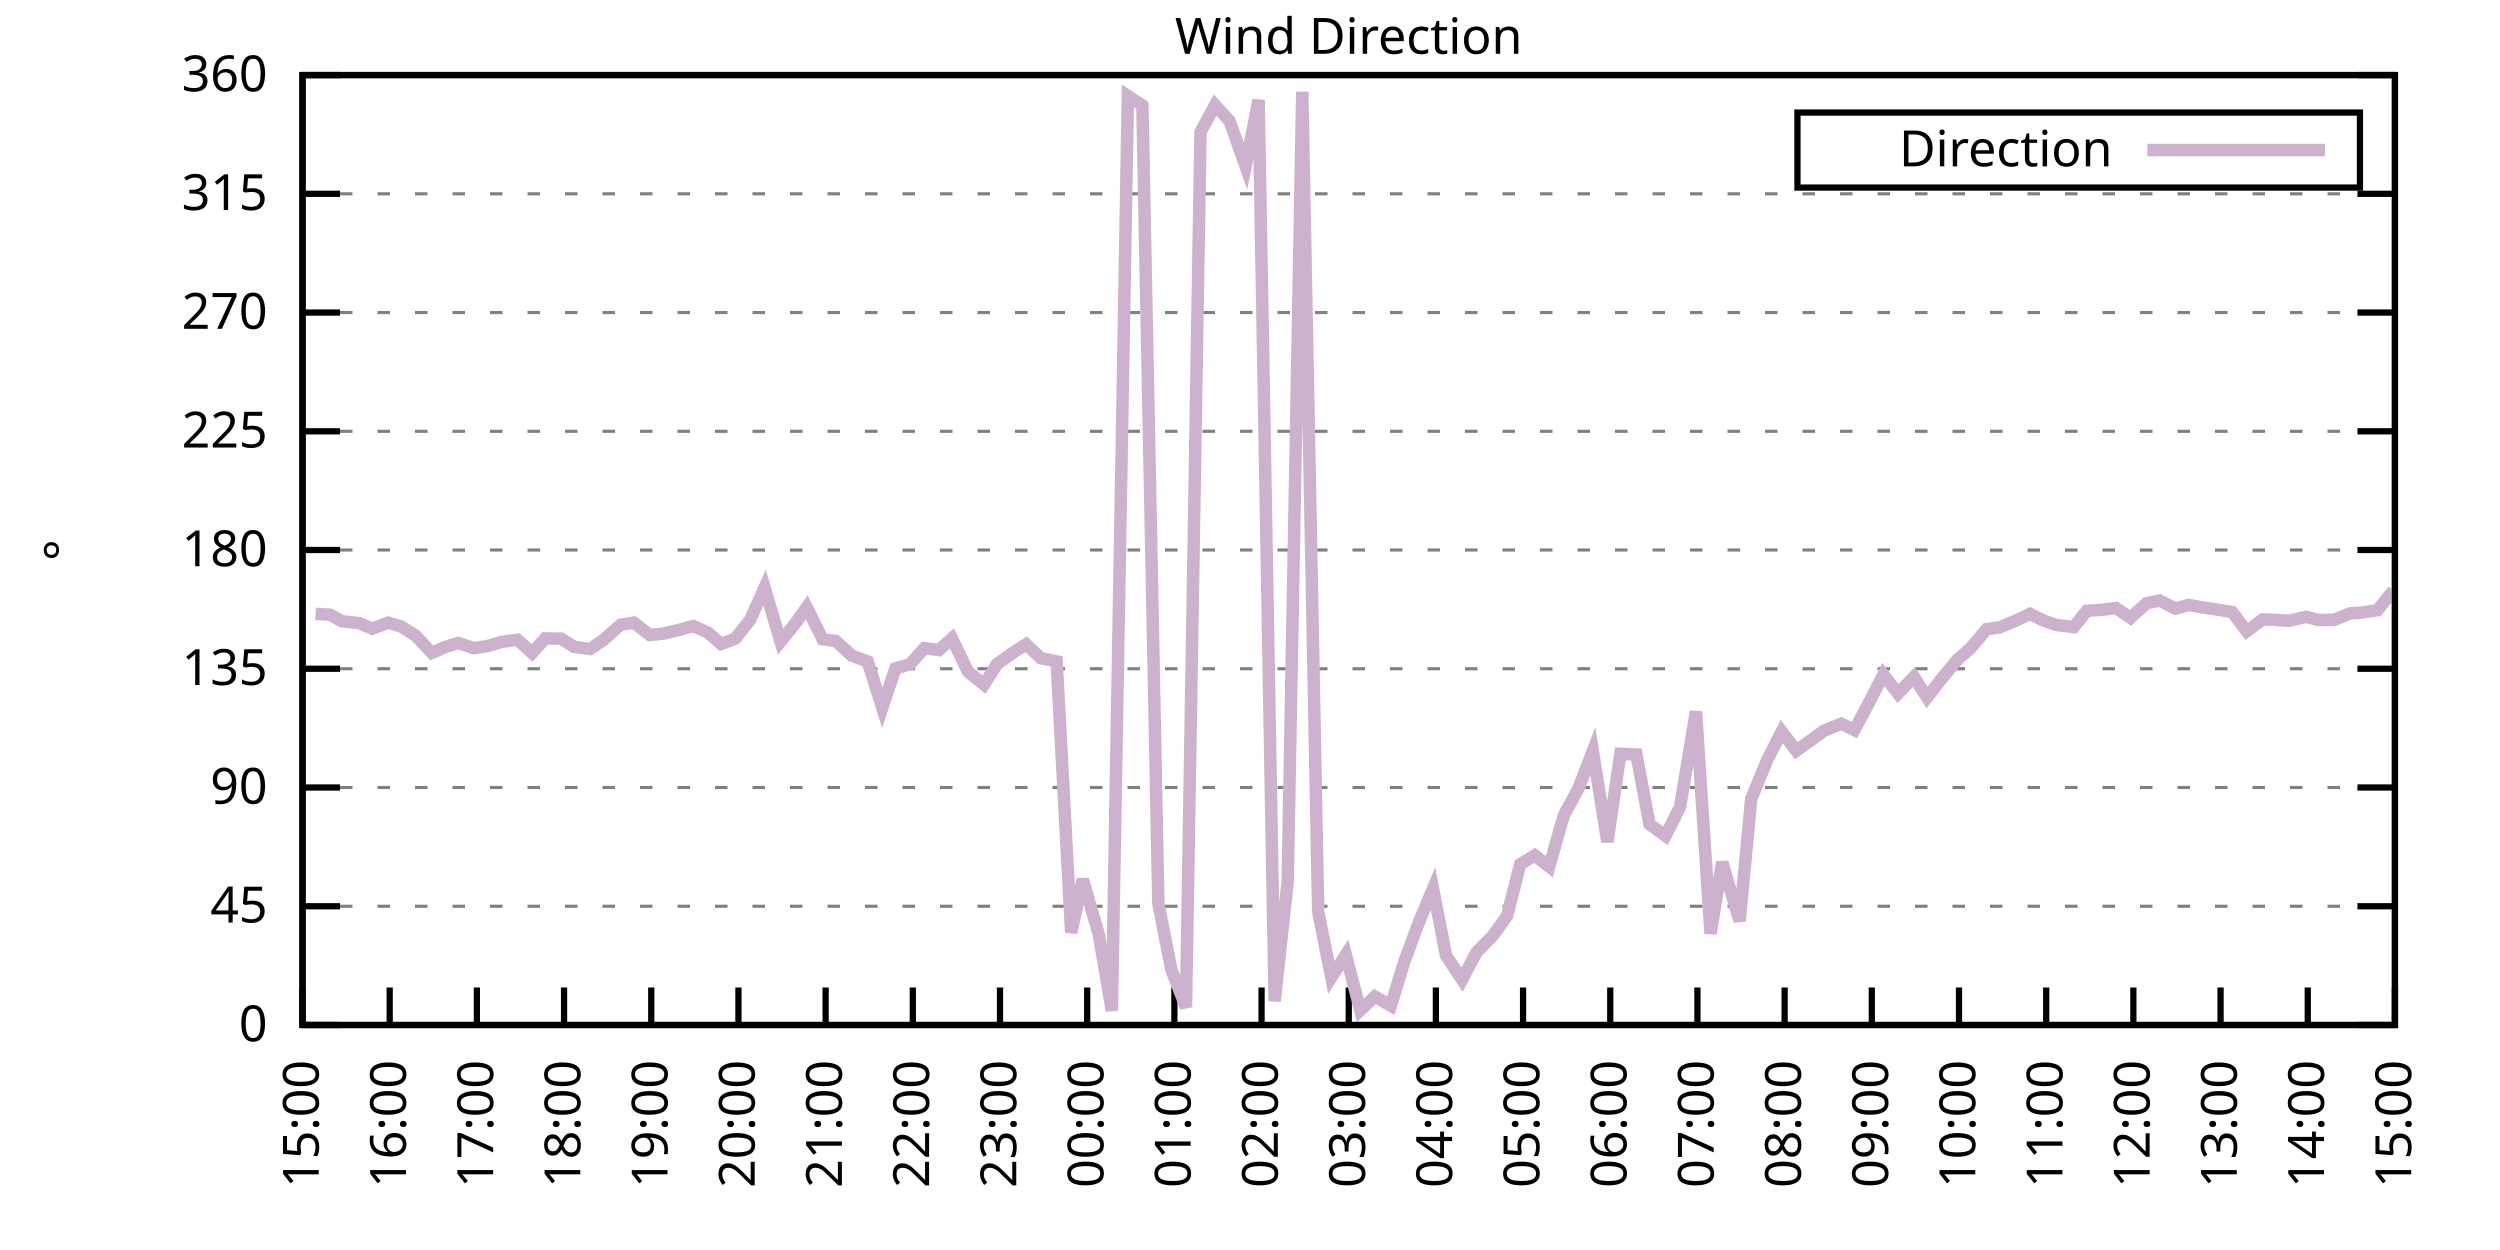
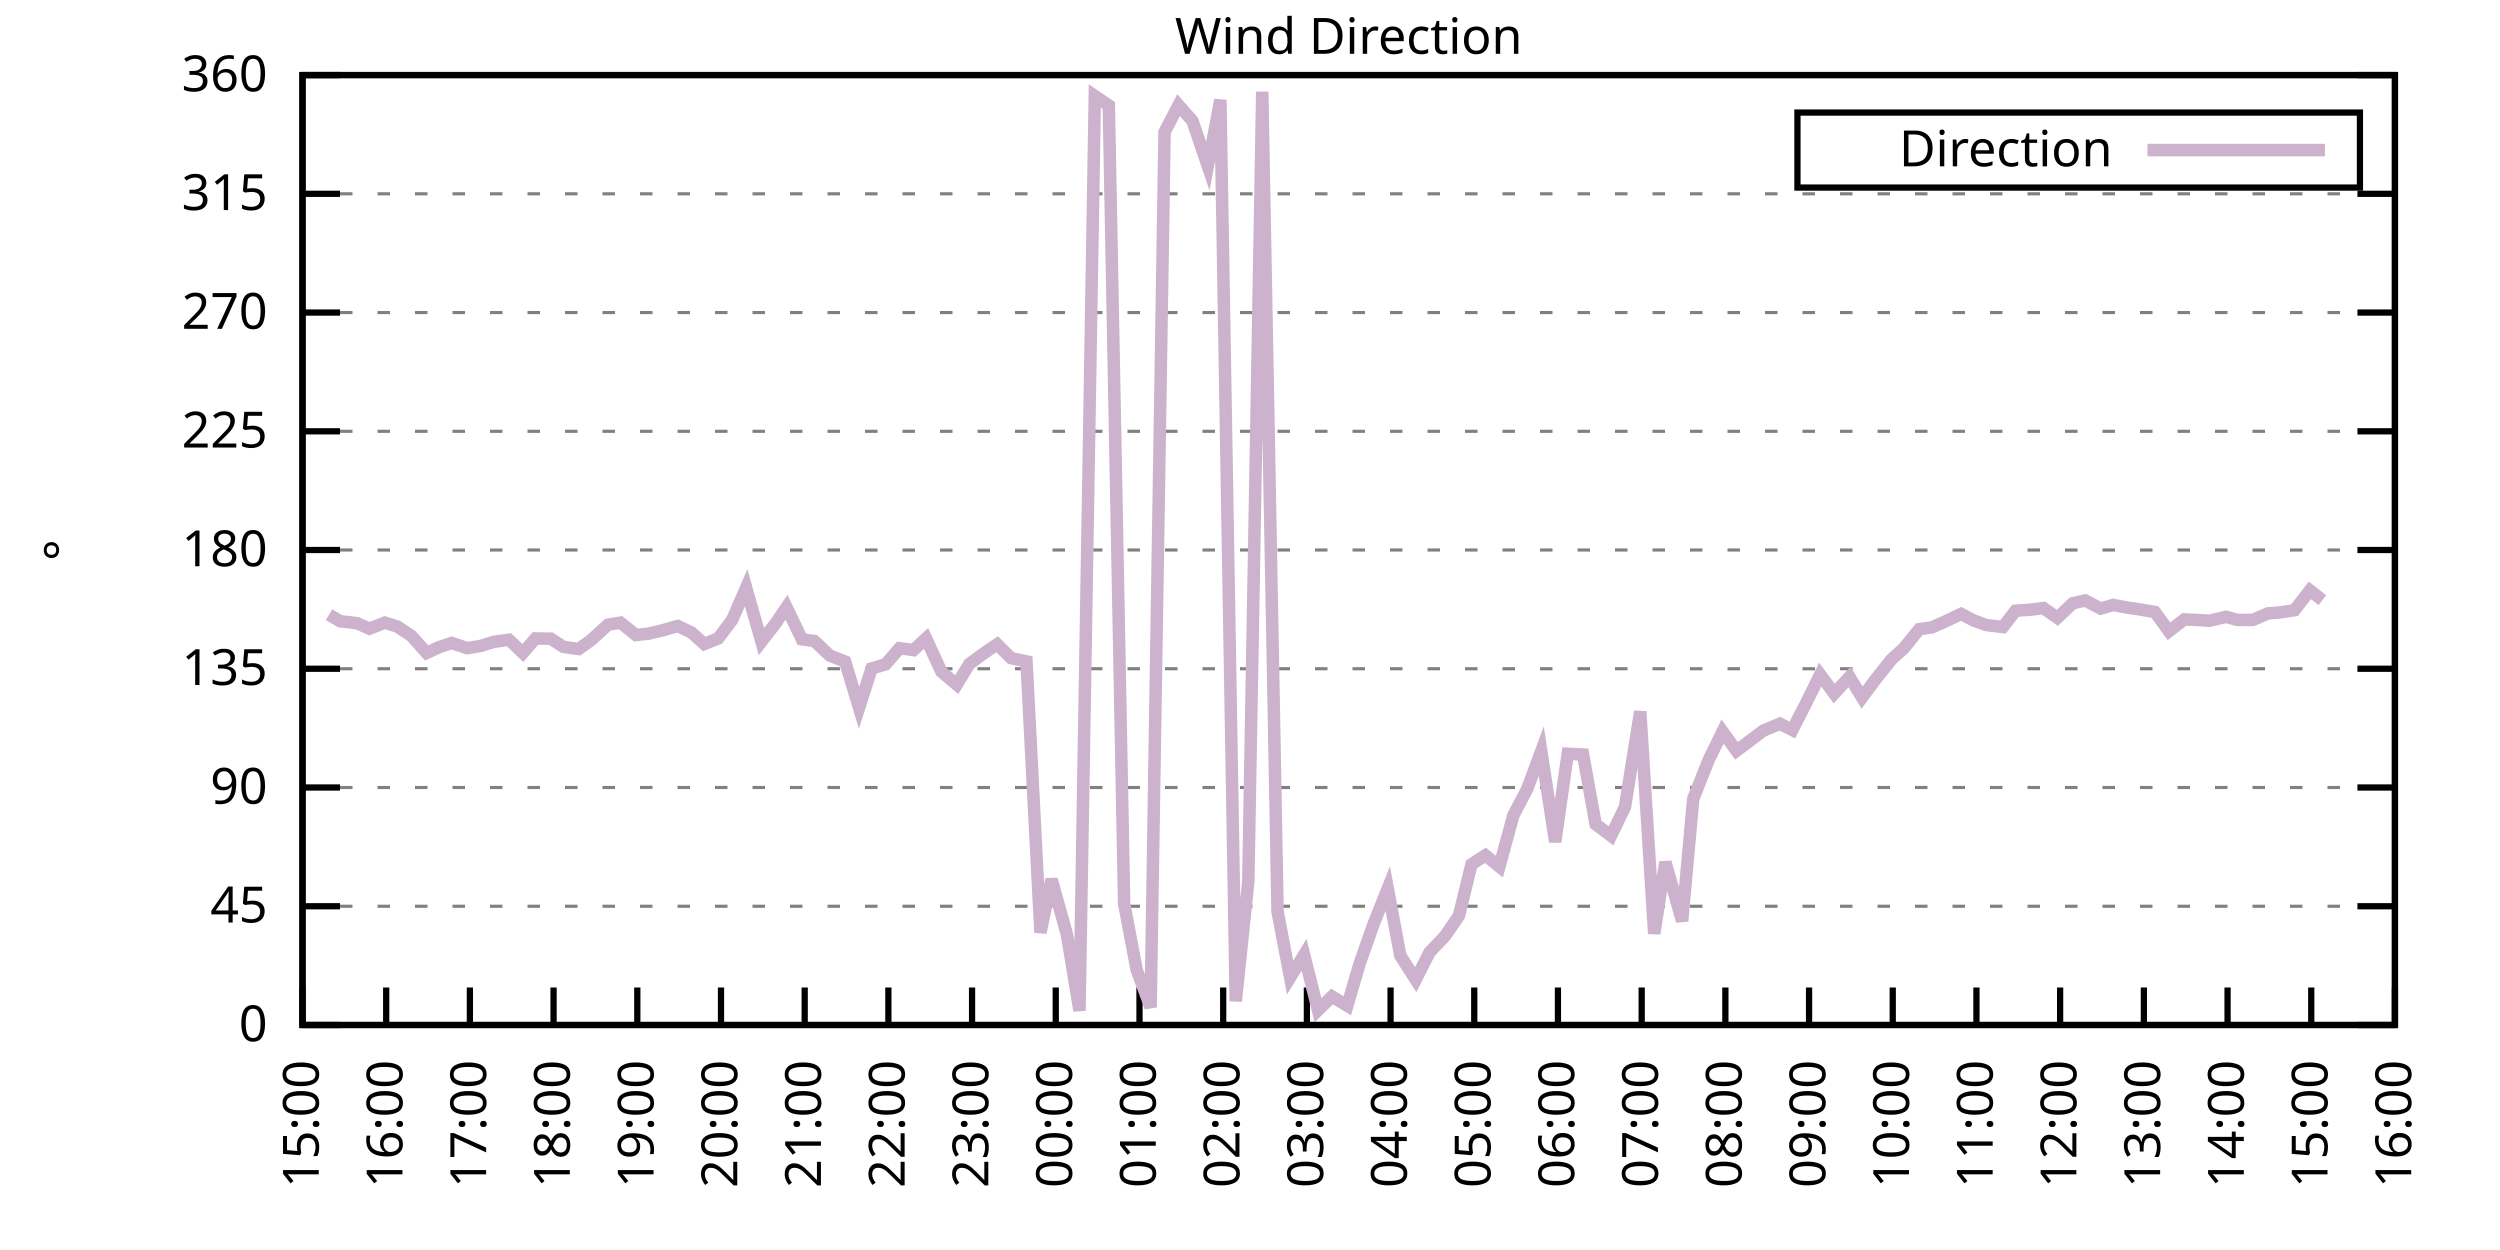
<svg xmlns="http://www.w3.org/2000/svg" xmlns:xlink="http://www.w3.org/1999/xlink" width="400" height="200" viewBox="0 0 400 200">
  <g id="gnuplot_canvas">
    <rect x="0" y="0" width="400" height="200" fill="none" />
    <defs>
      <circle id="gpDot" r="0.5" stroke-width="0.5" stroke="currentColor" />
      <path id="gpPt0" stroke-width="0.333" stroke="currentColor" d="M-1,0 h2 M0,-1 v2" />
      <path id="gpPt1" stroke-width="0.333" stroke="currentColor" d="M-1,-1 L1,1 M1,-1 L-1,1" />
      <path id="gpPt2" stroke-width="0.333" stroke="currentColor" d="M-1,0 L1,0 M0,-1 L0,1 M-1,-1 L1,1 M-1,1 L1,-1" />
      <rect id="gpPt3" stroke-width="0.333" stroke="currentColor" x="-1" y="-1" width="2" height="2" />
      <rect id="gpPt4" stroke-width="0.333" stroke="currentColor" fill="currentColor" x="-1" y="-1" width="2" height="2" />
      <circle id="gpPt5" stroke-width="0.333" stroke="currentColor" cx="0" cy="0" r="1" />
      <use xlink:href="#gpPt5" id="gpPt6" fill="currentColor" stroke="none" />
      <path id="gpPt7" stroke-width="0.333" stroke="currentColor" d="M0,-1.33 L-1.33,0.67 L1.33,0.67 z" />
      <use xlink:href="#gpPt7" id="gpPt8" fill="currentColor" stroke="none" />
      <use xlink:href="#gpPt7" id="gpPt9" stroke="currentColor" transform="rotate(180)" />
      <use xlink:href="#gpPt9" id="gpPt10" fill="currentColor" stroke="none" />
      <use xlink:href="#gpPt3" id="gpPt11" stroke="currentColor" transform="rotate(45)" />
      <use xlink:href="#gpPt11" id="gpPt12" fill="currentColor" stroke="none" />
      <path id="gpPt13" stroke-width="0.333" stroke="currentColor" d="M0,1.330 L1.265,0.411 L0.782,-1.067 L-0.782,-1.076 L-1.265,0.411 z" />
      <use xlink:href="#gpPt13" id="gpPt14" fill="currentColor" stroke="none" />
      <filter id="textbox" filterUnits="objectBoundingBox" x="0" y="0" height="1" width="1">
        <feFlood flood-color="white" flood-opacity="1" result="bgnd" />
        <feComposite in="SourceGraphic" in2="bgnd" operator="atop" />
      </filter>
      <filter id="greybox" filterUnits="objectBoundingBox" x="0" y="0" height="1" width="1">
        <feFlood flood-color="lightgrey" flood-opacity="1" result="grey" />
        <feComposite in="SourceGraphic" in2="grey" operator="atop" />
      </filter>
    </defs>
    <g fill="none" color="white" stroke="currentColor" stroke-width="1.00" stroke-linecap="butt" stroke-linejoin="miter">
</g>
    <g fill="none" color="black" stroke="currentColor" stroke-width="1.00" stroke-linecap="butt" stroke-linejoin="miter">
      <g stroke="none" shape-rendering="crispEdges">
        <polygon fill="rgb(255, 255, 255)" points="48.40,164.00 383.18,164.00 383.18,12.02 48.40,12.02 " />
      </g>
    </g>
    <g fill="none" color="black" stroke="currentColor" stroke-width="1.00" stroke-linecap="butt" stroke-linejoin="miter">
</g>
    <g fill="none" color="black" stroke="black" stroke-width="0.50" stroke-linecap="butt" stroke-linejoin="miter">
</g>
    <g fill="none" color="gray" stroke="currentColor" stroke-width="0.50" stroke-linecap="butt" stroke-linejoin="miter">
      <path stroke="gray" stroke-dasharray="2,4" class="gridline" d="M48.40,164.00 L383.19,164.00  " />
    </g>
    <g fill="none" color="gray" stroke="gray" stroke-width="1.00" stroke-linecap="butt" stroke-linejoin="miter">
</g>
    <g fill="none" color="black" stroke="currentColor" stroke-width="1.00" stroke-linecap="butt" stroke-linejoin="miter">
      <path stroke="black" d="M48.40,164.00 L54.40,164.00 M383.19,164.00 L377.19,164.00  " />
      <g transform="translate(42.80,166.60)" stroke="none" fill="black" font-family="Sans" font-size="8.00" text-anchor="end">
        <text>
          <tspan font-family="Sans"> 0</tspan>
        </text>
      </g>
    </g>
    <g fill="none" color="black" stroke="currentColor" stroke-width="1.00" stroke-linecap="butt" stroke-linejoin="miter">
</g>
    <g fill="none" color="black" stroke="black" stroke-width="0.50" stroke-linecap="butt" stroke-linejoin="miter">
</g>
    <g fill="none" color="gray" stroke="currentColor" stroke-width="0.50" stroke-linecap="butt" stroke-linejoin="miter">
      <path stroke="gray" stroke-dasharray="2,4" class="gridline" d="M48.40,145.00 L383.19,145.00  " />
    </g>
    <g fill="none" color="gray" stroke="gray" stroke-width="1.00" stroke-linecap="butt" stroke-linejoin="miter">
</g>
    <g fill="none" color="black" stroke="currentColor" stroke-width="1.00" stroke-linecap="butt" stroke-linejoin="miter">
      <path stroke="black" d="M48.40,145.00 L54.40,145.00 M383.19,145.00 L377.19,145.00  " />
      <g transform="translate(42.80,147.60)" stroke="none" fill="black" font-family="Sans" font-size="8.00" text-anchor="end">
        <text>
          <tspan font-family="Sans"> 45</tspan>
        </text>
      </g>
    </g>
    <g fill="none" color="black" stroke="currentColor" stroke-width="1.00" stroke-linecap="butt" stroke-linejoin="miter">
</g>
    <g fill="none" color="black" stroke="black" stroke-width="0.50" stroke-linecap="butt" stroke-linejoin="miter">
</g>
    <g fill="none" color="gray" stroke="currentColor" stroke-width="0.50" stroke-linecap="butt" stroke-linejoin="miter">
      <path stroke="gray" stroke-dasharray="2,4" class="gridline" d="M48.40,126.00 L383.19,126.00  " />
    </g>
    <g fill="none" color="gray" stroke="gray" stroke-width="1.00" stroke-linecap="butt" stroke-linejoin="miter">
</g>
    <g fill="none" color="black" stroke="currentColor" stroke-width="1.00" stroke-linecap="butt" stroke-linejoin="miter">
      <path stroke="black" d="M48.40,126.00 L54.40,126.00 M383.19,126.00 L377.19,126.00  " />
      <g transform="translate(42.80,128.60)" stroke="none" fill="black" font-family="Sans" font-size="8.00" text-anchor="end">
        <text>
          <tspan font-family="Sans"> 90</tspan>
        </text>
      </g>
    </g>
    <g fill="none" color="black" stroke="currentColor" stroke-width="1.00" stroke-linecap="butt" stroke-linejoin="miter">
</g>
    <g fill="none" color="black" stroke="black" stroke-width="0.50" stroke-linecap="butt" stroke-linejoin="miter">
</g>
    <g fill="none" color="gray" stroke="currentColor" stroke-width="0.50" stroke-linecap="butt" stroke-linejoin="miter">
      <path stroke="gray" stroke-dasharray="2,4" class="gridline" d="M48.40,107.00 L383.19,107.00  " />
    </g>
    <g fill="none" color="gray" stroke="gray" stroke-width="1.00" stroke-linecap="butt" stroke-linejoin="miter">
</g>
    <g fill="none" color="black" stroke="currentColor" stroke-width="1.00" stroke-linecap="butt" stroke-linejoin="miter">
      <path stroke="black" d="M48.40,107.00 L54.40,107.00 M383.19,107.00 L377.19,107.00  " />
      <g transform="translate(42.80,109.60)" stroke="none" fill="black" font-family="Sans" font-size="8.00" text-anchor="end">
        <text>
          <tspan font-family="Sans"> 135</tspan>
        </text>
      </g>
    </g>
    <g fill="none" color="black" stroke="currentColor" stroke-width="1.00" stroke-linecap="butt" stroke-linejoin="miter">
</g>
    <g fill="none" color="black" stroke="black" stroke-width="0.50" stroke-linecap="butt" stroke-linejoin="miter">
</g>
    <g fill="none" color="gray" stroke="currentColor" stroke-width="0.50" stroke-linecap="butt" stroke-linejoin="miter">
      <path stroke="gray" stroke-dasharray="2,4" class="gridline" d="M48.40,88.00 L383.19,88.00  " />
    </g>
    <g fill="none" color="gray" stroke="gray" stroke-width="1.00" stroke-linecap="butt" stroke-linejoin="miter">
</g>
    <g fill="none" color="black" stroke="currentColor" stroke-width="1.00" stroke-linecap="butt" stroke-linejoin="miter">
      <path stroke="black" d="M48.40,88.00 L54.40,88.00 M383.19,88.00 L377.19,88.00  " />
      <g transform="translate(42.80,90.60)" stroke="none" fill="black" font-family="Sans" font-size="8.00" text-anchor="end">
        <text>
          <tspan font-family="Sans"> 180</tspan>
        </text>
      </g>
    </g>
    <g fill="none" color="black" stroke="currentColor" stroke-width="1.00" stroke-linecap="butt" stroke-linejoin="miter">
</g>
    <g fill="none" color="black" stroke="black" stroke-width="0.50" stroke-linecap="butt" stroke-linejoin="miter">
</g>
    <g fill="none" color="gray" stroke="currentColor" stroke-width="0.50" stroke-linecap="butt" stroke-linejoin="miter">
      <path stroke="gray" stroke-dasharray="2,4" class="gridline" d="M48.40,69.01 L383.19,69.01  " />
    </g>
    <g fill="none" color="gray" stroke="gray" stroke-width="1.00" stroke-linecap="butt" stroke-linejoin="miter">
</g>
    <g fill="none" color="black" stroke="currentColor" stroke-width="1.00" stroke-linecap="butt" stroke-linejoin="miter">
      <path stroke="black" d="M48.40,69.01 L54.40,69.01 M383.19,69.01 L377.19,69.01  " />
      <g transform="translate(42.80,71.61)" stroke="none" fill="black" font-family="Sans" font-size="8.00" text-anchor="end">
        <text>
          <tspan font-family="Sans"> 225</tspan>
        </text>
      </g>
    </g>
    <g fill="none" color="black" stroke="currentColor" stroke-width="1.00" stroke-linecap="butt" stroke-linejoin="miter">
</g>
    <g fill="none" color="black" stroke="black" stroke-width="0.50" stroke-linecap="butt" stroke-linejoin="miter">
</g>
    <g fill="none" color="gray" stroke="currentColor" stroke-width="0.50" stroke-linecap="butt" stroke-linejoin="miter">
      <path stroke="gray" stroke-dasharray="2,4" class="gridline" d="M48.40,50.01 L383.19,50.01  " />
    </g>
    <g fill="none" color="gray" stroke="gray" stroke-width="1.00" stroke-linecap="butt" stroke-linejoin="miter">
</g>
    <g fill="none" color="black" stroke="currentColor" stroke-width="1.00" stroke-linecap="butt" stroke-linejoin="miter">
      <path stroke="black" d="M48.40,50.01 L54.40,50.01 M383.19,50.01 L377.19,50.01  " />
      <g transform="translate(42.80,52.61)" stroke="none" fill="black" font-family="Sans" font-size="8.00" text-anchor="end">
        <text>
          <tspan font-family="Sans"> 270</tspan>
        </text>
      </g>
    </g>
    <g fill="none" color="black" stroke="currentColor" stroke-width="1.00" stroke-linecap="butt" stroke-linejoin="miter">
</g>
    <g fill="none" color="black" stroke="black" stroke-width="0.50" stroke-linecap="butt" stroke-linejoin="miter">
</g>
    <g fill="none" color="gray" stroke="currentColor" stroke-width="0.50" stroke-linecap="butt" stroke-linejoin="miter">
      <path stroke="gray" stroke-dasharray="2,4" class="gridline" d="M48.40,31.01 L383.19,31.01  " />
    </g>
    <g fill="none" color="gray" stroke="gray" stroke-width="1.00" stroke-linecap="butt" stroke-linejoin="miter">
</g>
    <g fill="none" color="black" stroke="currentColor" stroke-width="1.00" stroke-linecap="butt" stroke-linejoin="miter">
      <path stroke="black" d="M48.40,31.01 L54.40,31.01 M383.19,31.01 L377.19,31.01  " />
      <g transform="translate(42.80,33.61)" stroke="none" fill="black" font-family="Sans" font-size="8.00" text-anchor="end">
        <text>
          <tspan font-family="Sans"> 315</tspan>
        </text>
      </g>
    </g>
    <g fill="none" color="black" stroke="currentColor" stroke-width="1.00" stroke-linecap="butt" stroke-linejoin="miter">
</g>
    <g fill="none" color="black" stroke="black" stroke-width="0.50" stroke-linecap="butt" stroke-linejoin="miter">
</g>
    <g fill="none" color="gray" stroke="currentColor" stroke-width="0.50" stroke-linecap="butt" stroke-linejoin="miter">
      <path stroke="gray" stroke-dasharray="2,4" class="gridline" d="M48.40,12.01 L383.19,12.01  " />
    </g>
    <g fill="none" color="gray" stroke="gray" stroke-width="1.00" stroke-linecap="butt" stroke-linejoin="miter">
</g>
    <g fill="none" color="black" stroke="currentColor" stroke-width="1.00" stroke-linecap="butt" stroke-linejoin="miter">
      <path stroke="black" d="M48.40,12.01 L54.40,12.01 M383.19,12.01 L377.19,12.01  " />
      <g transform="translate(42.80,14.61)" stroke="none" fill="black" font-family="Sans" font-size="8.00" text-anchor="end">
        <text>
          <tspan font-family="Sans"> 360</tspan>
        </text>
      </g>
    </g>
    <g fill="none" color="black" stroke="currentColor" stroke-width="1.00" stroke-linecap="butt" stroke-linejoin="miter">
      <path stroke="black" d="M48.40,164.00 L48.40,158.00  " />
      <g transform="translate(51.00,169.60) rotate(270.00)" stroke="none" fill="black" font-family="Sans" font-size="8.00" text-anchor="end">
        <text>
          <tspan font-family="Sans">15:00</tspan>
        </text>
      </g>
    </g>
    <g fill="none" color="black" stroke="currentColor" stroke-width="1.00" stroke-linecap="butt" stroke-linejoin="miter">
-       <path stroke="black" d="M62.35,164.00 L62.35,158.00  " />
-       <g transform="translate(64.95,169.60) rotate(270.00)" stroke="none" fill="black" font-family="Sans" font-size="8.00" text-anchor="end">
+       <path stroke="black" d="M61.79,164.00 L61.79,158.00  " />
+       <g transform="translate(64.39,169.60) rotate(270.00)" stroke="none" fill="black" font-family="Sans" font-size="8.00" text-anchor="end">
        <text>
          <tspan font-family="Sans">16:00</tspan>
        </text>
      </g>
    </g>
    <g fill="none" color="black" stroke="currentColor" stroke-width="1.00" stroke-linecap="butt" stroke-linejoin="miter">
-       <path stroke="black" d="M76.30,164.00 L76.30,158.00  " />
-       <g transform="translate(78.90,169.60) rotate(270.00)" stroke="none" fill="black" font-family="Sans" font-size="8.00" text-anchor="end">
+       <path stroke="black" d="M75.18,164.00 L75.18,158.00  " />
+       <g transform="translate(77.78,169.60) rotate(270.00)" stroke="none" fill="black" font-family="Sans" font-size="8.00" text-anchor="end">
        <text>
          <tspan font-family="Sans">17:00</tspan>
        </text>
      </g>
    </g>
    <g fill="none" color="black" stroke="currentColor" stroke-width="1.00" stroke-linecap="butt" stroke-linejoin="miter">
-       <path stroke="black" d="M90.25,164.00 L90.25,158.00  " />
-       <g transform="translate(92.85,169.60) rotate(270.00)" stroke="none" fill="black" font-family="Sans" font-size="8.00" text-anchor="end">
+       <path stroke="black" d="M88.57,164.00 L88.57,158.00  " />
+       <g transform="translate(91.17,169.60) rotate(270.00)" stroke="none" fill="black" font-family="Sans" font-size="8.00" text-anchor="end">
        <text>
          <tspan font-family="Sans">18:00</tspan>
        </text>
      </g>
    </g>
    <g fill="none" color="black" stroke="currentColor" stroke-width="1.00" stroke-linecap="butt" stroke-linejoin="miter">
-       <path stroke="black" d="M104.20,164.00 L104.20,158.00  " />
-       <g transform="translate(106.80,169.60) rotate(270.00)" stroke="none" fill="black" font-family="Sans" font-size="8.00" text-anchor="end">
+       <path stroke="black" d="M101.97,164.00 L101.97,158.00  " />
+       <g transform="translate(104.57,169.60) rotate(270.00)" stroke="none" fill="black" font-family="Sans" font-size="8.00" text-anchor="end">
        <text>
          <tspan font-family="Sans">19:00</tspan>
        </text>
      </g>
    </g>
    <g fill="none" color="black" stroke="currentColor" stroke-width="1.00" stroke-linecap="butt" stroke-linejoin="miter">
-       <path stroke="black" d="M118.15,164.00 L118.15,158.00  " />
-       <g transform="translate(120.75,169.60) rotate(270.00)" stroke="none" fill="black" font-family="Sans" font-size="8.00" text-anchor="end">
+       <path stroke="black" d="M115.36,164.00 L115.36,158.00  " />
+       <g transform="translate(117.96,169.60) rotate(270.00)" stroke="none" fill="black" font-family="Sans" font-size="8.00" text-anchor="end">
        <text>
          <tspan font-family="Sans">20:00</tspan>
        </text>
      </g>
    </g>
    <g fill="none" color="black" stroke="currentColor" stroke-width="1.00" stroke-linecap="butt" stroke-linejoin="miter">
-       <path stroke="black" d="M132.10,164.00 L132.10,158.00  " />
-       <g transform="translate(134.70,169.60) rotate(270.00)" stroke="none" fill="black" font-family="Sans" font-size="8.00" text-anchor="end">
+       <path stroke="black" d="M128.75,164.00 L128.75,158.00  " />
+       <g transform="translate(131.35,169.60) rotate(270.00)" stroke="none" fill="black" font-family="Sans" font-size="8.00" text-anchor="end">
        <text>
          <tspan font-family="Sans">21:00</tspan>
        </text>
      </g>
    </g>
    <g fill="none" color="black" stroke="currentColor" stroke-width="1.00" stroke-linecap="butt" stroke-linejoin="miter">
-       <path stroke="black" d="M146.05,164.00 L146.05,158.00  " />
-       <g transform="translate(148.65,169.60) rotate(270.00)" stroke="none" fill="black" font-family="Sans" font-size="8.00" text-anchor="end">
+       <path stroke="black" d="M142.14,164.00 L142.14,158.00  " />
+       <g transform="translate(144.74,169.60) rotate(270.00)" stroke="none" fill="black" font-family="Sans" font-size="8.00" text-anchor="end">
        <text>
          <tspan font-family="Sans">22:00</tspan>
        </text>
      </g>
    </g>
    <g fill="none" color="black" stroke="currentColor" stroke-width="1.00" stroke-linecap="butt" stroke-linejoin="miter">
-       <path stroke="black" d="M160.00,164.00 L160.00,158.00  " />
-       <g transform="translate(162.60,169.60) rotate(270.00)" stroke="none" fill="black" font-family="Sans" font-size="8.00" text-anchor="end">
+       <path stroke="black" d="M155.53,164.00 L155.53,158.00  " />
+       <g transform="translate(158.13,169.60) rotate(270.00)" stroke="none" fill="black" font-family="Sans" font-size="8.00" text-anchor="end">
        <text>
          <tspan font-family="Sans">23:00</tspan>
        </text>
      </g>
    </g>
    <g fill="none" color="black" stroke="currentColor" stroke-width="1.00" stroke-linecap="butt" stroke-linejoin="miter">
-       <path stroke="black" d="M173.95,164.00 L173.95,158.00  " />
-       <g transform="translate(176.55,169.60) rotate(270.00)" stroke="none" fill="black" font-family="Sans" font-size="8.00" text-anchor="end">
+       <path stroke="black" d="M168.92,164.00 L168.92,158.00  " />
+       <g transform="translate(171.52,169.60) rotate(270.00)" stroke="none" fill="black" font-family="Sans" font-size="8.00" text-anchor="end">
        <text>
          <tspan font-family="Sans">00:00</tspan>
        </text>
      </g>
    </g>
    <g fill="none" color="black" stroke="currentColor" stroke-width="1.00" stroke-linecap="butt" stroke-linejoin="miter">
-       <path stroke="black" d="M187.90,164.00 L187.90,158.00  " />
-       <g transform="translate(190.50,169.60) rotate(270.00)" stroke="none" fill="black" font-family="Sans" font-size="8.00" text-anchor="end">
+       <path stroke="black" d="M182.32,164.00 L182.32,158.00  " />
+       <g transform="translate(184.92,169.60) rotate(270.00)" stroke="none" fill="black" font-family="Sans" font-size="8.00" text-anchor="end">
        <text>
          <tspan font-family="Sans">01:00</tspan>
        </text>
      </g>
    </g>
    <g fill="none" color="black" stroke="currentColor" stroke-width="1.00" stroke-linecap="butt" stroke-linejoin="miter">
-       <path stroke="black" d="M201.85,164.00 L201.85,158.00  " />
-       <g transform="translate(204.45,169.60) rotate(270.00)" stroke="none" fill="black" font-family="Sans" font-size="8.00" text-anchor="end">
+       <path stroke="black" d="M195.71,164.00 L195.71,158.00  " />
+       <g transform="translate(198.31,169.60) rotate(270.00)" stroke="none" fill="black" font-family="Sans" font-size="8.00" text-anchor="end">
        <text>
          <tspan font-family="Sans">02:00</tspan>
        </text>
      </g>
    </g>
    <g fill="none" color="black" stroke="currentColor" stroke-width="1.00" stroke-linecap="butt" stroke-linejoin="miter">
-       <path stroke="black" d="M215.80,164.00 L215.80,158.00  " />
-       <g transform="translate(218.40,169.60) rotate(270.00)" stroke="none" fill="black" font-family="Sans" font-size="8.00" text-anchor="end">
+       <path stroke="black" d="M209.10,164.00 L209.10,158.00  " />
+       <g transform="translate(211.70,169.60) rotate(270.00)" stroke="none" fill="black" font-family="Sans" font-size="8.00" text-anchor="end">
        <text>
          <tspan font-family="Sans">03:00</tspan>
        </text>
      </g>
    </g>
    <g fill="none" color="black" stroke="currentColor" stroke-width="1.00" stroke-linecap="butt" stroke-linejoin="miter">
-       <path stroke="black" d="M229.74,164.00 L229.74,158.00  " />
-       <g transform="translate(232.34,169.60) rotate(270.00)" stroke="none" fill="black" font-family="Sans" font-size="8.00" text-anchor="end">
+       <path stroke="black" d="M222.49,164.00 L222.49,158.00  " />
+       <g transform="translate(225.09,169.60) rotate(270.00)" stroke="none" fill="black" font-family="Sans" font-size="8.00" text-anchor="end">
        <text>
          <tspan font-family="Sans">04:00</tspan>
        </text>
      </g>
    </g>
    <g fill="none" color="black" stroke="currentColor" stroke-width="1.00" stroke-linecap="butt" stroke-linejoin="miter">
-       <path stroke="black" d="M243.69,164.00 L243.69,158.00  " />
-       <g transform="translate(246.29,169.60) rotate(270.00)" stroke="none" fill="black" font-family="Sans" font-size="8.00" text-anchor="end">
+       <path stroke="black" d="M235.88,164.00 L235.88,158.00  " />
+       <g transform="translate(238.48,169.60) rotate(270.00)" stroke="none" fill="black" font-family="Sans" font-size="8.00" text-anchor="end">
        <text>
          <tspan font-family="Sans">05:00</tspan>
        </text>
      </g>
    </g>
    <g fill="none" color="black" stroke="currentColor" stroke-width="1.00" stroke-linecap="butt" stroke-linejoin="miter">
-       <path stroke="black" d="M257.64,164.00 L257.64,158.00  " />
-       <g transform="translate(260.24,169.60) rotate(270.00)" stroke="none" fill="black" font-family="Sans" font-size="8.00" text-anchor="end">
+       <path stroke="black" d="M249.27,164.00 L249.27,158.00  " />
+       <g transform="translate(251.87,169.60) rotate(270.00)" stroke="none" fill="black" font-family="Sans" font-size="8.00" text-anchor="end">
        <text>
          <tspan font-family="Sans">06:00</tspan>
        </text>
      </g>
    </g>
    <g fill="none" color="black" stroke="currentColor" stroke-width="1.00" stroke-linecap="butt" stroke-linejoin="miter">
-       <path stroke="black" d="M271.59,164.00 L271.59,158.00  " />
-       <g transform="translate(274.19,169.60) rotate(270.00)" stroke="none" fill="black" font-family="Sans" font-size="8.00" text-anchor="end">
+       <path stroke="black" d="M262.67,164.00 L262.67,158.00  " />
+       <g transform="translate(265.27,169.60) rotate(270.00)" stroke="none" fill="black" font-family="Sans" font-size="8.00" text-anchor="end">
        <text>
          <tspan font-family="Sans">07:00</tspan>
        </text>
      </g>
    </g>
    <g fill="none" color="black" stroke="currentColor" stroke-width="1.00" stroke-linecap="butt" stroke-linejoin="miter">
-       <path stroke="black" d="M285.54,164.00 L285.54,158.00  " />
-       <g transform="translate(288.14,169.60) rotate(270.00)" stroke="none" fill="black" font-family="Sans" font-size="8.00" text-anchor="end">
+       <path stroke="black" d="M276.06,164.00 L276.06,158.00  " />
+       <g transform="translate(278.66,169.60) rotate(270.00)" stroke="none" fill="black" font-family="Sans" font-size="8.00" text-anchor="end">
        <text>
          <tspan font-family="Sans">08:00</tspan>
        </text>
      </g>
    </g>
    <g fill="none" color="black" stroke="currentColor" stroke-width="1.00" stroke-linecap="butt" stroke-linejoin="miter">
-       <path stroke="black" d="M299.49,164.00 L299.49,158.00  " />
-       <g transform="translate(302.09,169.60) rotate(270.00)" stroke="none" fill="black" font-family="Sans" font-size="8.00" text-anchor="end">
+       <path stroke="black" d="M289.45,164.00 L289.45,158.00  " />
+       <g transform="translate(292.05,169.60) rotate(270.00)" stroke="none" fill="black" font-family="Sans" font-size="8.00" text-anchor="end">
        <text>
          <tspan font-family="Sans">09:00</tspan>
        </text>
      </g>
    </g>
    <g fill="none" color="black" stroke="currentColor" stroke-width="1.00" stroke-linecap="butt" stroke-linejoin="miter">
-       <path stroke="black" d="M313.44,164.00 L313.44,158.00  " />
-       <g transform="translate(316.04,169.60) rotate(270.00)" stroke="none" fill="black" font-family="Sans" font-size="8.00" text-anchor="end">
+       <path stroke="black" d="M302.84,164.00 L302.84,158.00  " />
+       <g transform="translate(305.44,169.60) rotate(270.00)" stroke="none" fill="black" font-family="Sans" font-size="8.00" text-anchor="end">
        <text>
          <tspan font-family="Sans">10:00</tspan>
        </text>
      </g>
    </g>
    <g fill="none" color="black" stroke="currentColor" stroke-width="1.00" stroke-linecap="butt" stroke-linejoin="miter">
-       <path stroke="black" d="M327.39,164.00 L327.39,158.00  " />
-       <g transform="translate(329.99,169.60) rotate(270.00)" stroke="none" fill="black" font-family="Sans" font-size="8.00" text-anchor="end">
+       <path stroke="black" d="M316.23,164.00 L316.23,158.00  " />
+       <g transform="translate(318.83,169.60) rotate(270.00)" stroke="none" fill="black" font-family="Sans" font-size="8.00" text-anchor="end">
        <text>
          <tspan font-family="Sans">11:00</tspan>
        </text>
      </g>
    </g>
    <g fill="none" color="black" stroke="currentColor" stroke-width="1.00" stroke-linecap="butt" stroke-linejoin="miter">
-       <path stroke="black" d="M341.34,164.00 L341.34,158.00  " />
-       <g transform="translate(343.94,169.60) rotate(270.00)" stroke="none" fill="black" font-family="Sans" font-size="8.00" text-anchor="end">
+       <path stroke="black" d="M329.62,164.00 L329.62,158.00  " />
+       <g transform="translate(332.22,169.60) rotate(270.00)" stroke="none" fill="black" font-family="Sans" font-size="8.00" text-anchor="end">
        <text>
          <tspan font-family="Sans">12:00</tspan>
        </text>
      </g>
    </g>
    <g fill="none" color="black" stroke="currentColor" stroke-width="1.00" stroke-linecap="butt" stroke-linejoin="miter">
-       <path stroke="black" d="M355.29,164.00 L355.29,158.00  " />
-       <g transform="translate(357.89,169.60) rotate(270.00)" stroke="none" fill="black" font-family="Sans" font-size="8.00" text-anchor="end">
+       <path stroke="black" d="M343.02,164.00 L343.02,158.00  " />
+       <g transform="translate(345.62,169.60) rotate(270.00)" stroke="none" fill="black" font-family="Sans" font-size="8.00" text-anchor="end">
        <text>
          <tspan font-family="Sans">13:00</tspan>
        </text>
      </g>
    </g>
    <g fill="none" color="black" stroke="currentColor" stroke-width="1.00" stroke-linecap="butt" stroke-linejoin="miter">
-       <path stroke="black" d="M369.24,164.00 L369.24,158.00  " />
-       <g transform="translate(371.84,169.60) rotate(270.00)" stroke="none" fill="black" font-family="Sans" font-size="8.00" text-anchor="end">
+       <path stroke="black" d="M356.41,164.00 L356.41,158.00  " />
+       <g transform="translate(359.01,169.60) rotate(270.00)" stroke="none" fill="black" font-family="Sans" font-size="8.00" text-anchor="end">
        <text>
          <tspan font-family="Sans">14:00</tspan>
+         </text>
+       </g>
+     </g>
+     <g fill="none" color="black" stroke="currentColor" stroke-width="1.00" stroke-linecap="butt" stroke-linejoin="miter">
+       <path stroke="black" d="M369.80,164.00 L369.80,158.00  " />
+       <g transform="translate(372.40,169.60) rotate(270.00)" stroke="none" fill="black" font-family="Sans" font-size="8.00" text-anchor="end">
+         <text>
+           <tspan font-family="Sans">15:00</tspan>
        </text>
      </g>
    </g>
    <g fill="none" color="black" stroke="currentColor" stroke-width="1.00" stroke-linecap="butt" stroke-linejoin="miter">
      <path stroke="black" d="M383.19,164.00 L383.19,158.00  " />
      <g transform="translate(385.79,169.60) rotate(270.00)" stroke="none" fill="black" font-family="Sans" font-size="8.00" text-anchor="end">
        <text>
-           <tspan font-family="Sans">15:00</tspan>
+           <tspan font-family="Sans">16:00</tspan>
        </text>
      </g>
    </g>
    <g fill="none" color="black" stroke="currentColor" stroke-width="1.00" stroke-linecap="butt" stroke-linejoin="miter">
</g>
    <g fill="none" color="black" stroke="currentColor" stroke-width="1.00" stroke-linecap="butt" stroke-linejoin="miter">
      <path stroke="black" d="M48.40,12.01 L48.40,164.00 L383.19,164.00 L383.19,12.01 L48.40,12.01 Z  " />
    </g>
    <g fill="none" color="black" stroke="currentColor" stroke-width="1.00" stroke-linecap="butt" stroke-linejoin="miter">
</g>
    <g fill="none" color="black" stroke="currentColor" stroke-width="1.00" stroke-linecap="butt" stroke-linejoin="miter">
      <path stroke="black" d="M287.59,30.01 L287.59,18.01 L377.59,18.01 L377.59,30.01 L287.59,30.01 Z  " />
    </g>
    <g id="Wind_direction_plot_1">
      <g fill="none" color="white" stroke="black" stroke-width="2.00" stroke-linecap="butt" stroke-linejoin="miter">
</g>
      <g fill="none" color="black" stroke="currentColor" stroke-width="2.00" stroke-linecap="butt" stroke-linejoin="miter">
        <g transform="translate(337.99,26.61)" stroke="none" fill="black" font-family="Sans" font-size="8.00" text-anchor="end">
          <text>
            <tspan font-family="Sans">Direction</tspan>
          </text>
        </g>
      </g>
      <g fill="none" color="black" stroke="currentColor" stroke-width="2.00" stroke-linecap="butt" stroke-linejoin="miter">
-         <path stroke="rgb(204, 178, 204)" d="M343.59,24.01 L371.99,24.01 M50.49,98.22 L52.82,98.35 L54.68,99.40 L57.47,99.70 L59.56,100.59 L62.12,99.62   L64.21,100.25 L66.53,101.73 L69.09,104.47 L71.18,103.54 L73.28,102.87 L75.83,103.71 L78.16,103.33 L80.25,102.70   L82.81,102.36 L85.13,104.47 L87.23,102.15 L89.78,102.19 L91.88,103.50 L94.43,103.84 L96.53,102.40 L99.32,99.95   L101.41,99.62 L103.97,101.60 L106.06,101.39 L108.62,100.80 L110.94,100.16 L113.27,101.22 L115.36,103.04 L117.68,102.15   L120.01,99.19 L122.33,94.04 L124.89,102.66 L127.22,99.78 L129.08,97.17 L131.63,102.28 L133.72,102.57 L136.28,104.89   L138.84,105.86 L141.16,113.25 L143.26,106.96 L145.58,106.29 L147.91,103.71 L150.23,104.01 L152.32,102.15 L154.88,107.47   L157.44,109.54 L159.53,106.24 L162.09,104.43 L164.18,103.08 L166.51,105.31 L169.06,105.82 L171.39,149.22 L173.25,140.69   L175.81,149.52 L177.90,161.72 L180.46,15.35 L182.78,16.87 L185.34,144.58 L187.43,155.18 L189.76,161.17 L192.08,21.13   L194.41,16.82 L196.73,19.36 L199.29,26.58 L201.38,15.98 L203.94,160.20 L206.03,141.03 L208.36,14.67 L210.91,145.85   L213.01,156.40 L215.33,152.77 L217.65,161.64 L219.98,159.44 L222.54,160.92 L224.63,154.04 L226.95,147.75 L229.28,142.17   L231.37,152.90 L233.93,156.74 L236.25,152.35 L238.81,149.77 L241.14,146.52 L243.23,138.29 L245.55,136.85 L247.88,138.67   L250.20,130.48 L252.53,126.21 L254.85,120.18 L257.18,134.70 L259.27,120.60 L261.83,120.73 L263.92,131.87 L266.48,133.73   L268.80,129.13 L271.36,113.84 L273.69,149.39 L275.55,137.95 L278.34,147.37 L280.20,127.82 L282.75,121.61 L285.08,117.05   L287.40,120.13 L289.73,118.45 L291.82,116.93 L294.61,115.79 L296.70,116.80 L299.03,112.45 L301.35,107.93 L303.68,110.97   L306.23,108.31 L308.33,111.61 L310.65,108.61 L313.21,105.53 L315.30,103.71 L317.86,100.67 L319.95,100.38 L322.28,99.40   L324.83,98.22 L326.93,99.28 L329.02,100.00 L331.81,100.33 L333.90,97.72 L336.46,97.55 L338.55,97.29 L340.88,98.86   L343.43,96.53 L345.53,96.07 L348.08,97.38 L350.18,96.79 L352.50,97.21 L354.59,97.50 L357.15,97.93 L359.48,101.01   L362.03,99.11 L364.13,99.19 L366.22,99.32 L369.01,98.69 L370.87,99.19 L373.43,99.19 L375.98,98.14 L377.84,98.01   L380.40,97.63 L382.96,94.46  " />
+         <path stroke="rgb(204, 178, 204)" d="M343.59,24.01 L371.99,24.01 M52.64,98.35 L54.43,99.40 L57.10,99.70 L59.11,100.59 L61.57,99.62 L63.58,100.25   L65.81,101.73 L68.26,104.47 L70.27,103.54 L72.28,102.87 L74.74,103.71 L76.97,103.33 L78.98,102.70 L81.43,102.36   L83.66,104.47 L85.67,102.15 L88.13,102.19 L90.14,103.50 L92.59,103.84 L94.60,102.40 L97.28,99.95 L99.29,99.62   L101.74,101.60 L103.75,101.39 L106.21,100.80 L108.44,100.16 L110.67,101.22 L112.68,103.04 L114.91,102.15 L117.14,99.19   L119.38,94.04 L121.83,102.66 L124.06,99.78 L125.85,97.17 L128.30,102.28 L130.31,102.57 L132.77,104.89 L135.22,105.86   L137.45,113.25 L139.46,106.96 L141.69,106.29 L143.93,103.71 L146.16,104.01 L148.17,102.15 L150.62,107.47 L153.08,109.54   L155.09,106.24 L157.54,104.43 L159.55,103.08 L161.78,105.31 L164.24,105.82 L166.47,149.22 L168.25,140.69 L170.71,149.52   L172.72,161.72 L175.17,15.35 L177.41,16.87 L179.86,144.58 L181.87,155.18 L184.10,161.17 L186.33,21.13 L188.57,16.82   L190.80,19.36 L193.25,26.58 L195.26,15.98 L197.72,160.20 L199.73,141.03 L201.96,14.67 L204.41,145.85 L206.42,156.40   L208.65,152.77 L210.88,161.64 L213.12,159.44 L215.57,160.92 L217.58,154.04 L219.81,147.75 L222.04,142.17 L224.05,152.90   L226.51,156.74 L228.74,152.35 L231.20,149.77 L233.43,146.52 L235.44,138.29 L237.67,136.85 L239.90,138.67 L242.13,130.48   L244.36,126.21 L246.60,120.18 L248.83,134.70 L250.84,120.60 L253.29,120.73 L255.30,131.87 L257.76,133.73 L259.99,129.13   L262.44,113.84 L264.67,149.39 L266.46,137.95 L269.14,147.37 L270.92,127.82 L273.38,121.61 L275.61,117.05 L277.84,120.13   L280.07,118.45 L282.08,116.93 L284.76,115.79 L286.77,116.80 L289.00,112.45 L291.23,107.93 L293.47,110.97 L295.92,108.31   L297.93,111.61 L300.16,108.61 L302.62,105.53 L304.63,103.71 L307.08,100.67 L309.09,100.38 L311.32,99.40 L313.78,98.22   L315.79,99.28 L317.79,100.00 L320.47,100.33 L322.48,97.72 L324.94,97.55 L326.95,97.29 L329.18,98.86 L331.63,96.53   L333.64,96.07 L336.10,97.38 L338.10,96.79 L340.34,97.21 L342.35,97.50 L344.80,97.93 L347.03,101.01 L349.49,99.11   L351.50,99.19 L353.51,99.32 L356.18,98.69 L357.97,99.19 L360.42,99.19 L362.88,98.14 L364.66,98.01 L367.12,97.63   L369.58,94.46 L371.58,96.03  " />
      </g>
    </g>
    <g fill="none" color="black" stroke="currentColor" stroke-width="2.00" stroke-linecap="butt" stroke-linejoin="miter">
</g>
    <g fill="none" color="black" stroke="black" stroke-width="1.00" stroke-linecap="butt" stroke-linejoin="miter">
</g>
    <g fill="none" color="black" stroke="currentColor" stroke-width="1.00" stroke-linecap="butt" stroke-linejoin="miter">
      <path stroke="black" d="M48.40,12.01 L48.40,164.00 L383.19,164.00 L383.19,12.01 L48.40,12.01 Z  " />
      <g transform="translate(12.80,88.01) rotate(270.00)" stroke="none" fill="black" font-family="Sans" font-size="8.00" text-anchor="middle">
        <text>
          <tspan font-family="Sans">°</tspan>
        </text>
      </g>
    </g>
    <g fill="none" color="black" stroke="currentColor" stroke-width="1.00" stroke-linecap="butt" stroke-linejoin="miter">
</g>
    <g fill="none" color="black" stroke="currentColor" stroke-width="1.00" stroke-linecap="butt" stroke-linejoin="miter">
      <g transform="translate(215.79,8.61)" stroke="none" fill="black" font-family="Sans" font-size="8.00" text-anchor="middle">
        <text>
          <tspan font-family="Sans">Wind Direction</tspan>
        </text>
      </g>
    </g>
    <g fill="none" color="black" stroke="currentColor" stroke-width="1.00" stroke-linecap="butt" stroke-linejoin="miter">
</g>
  </g>
</svg>
